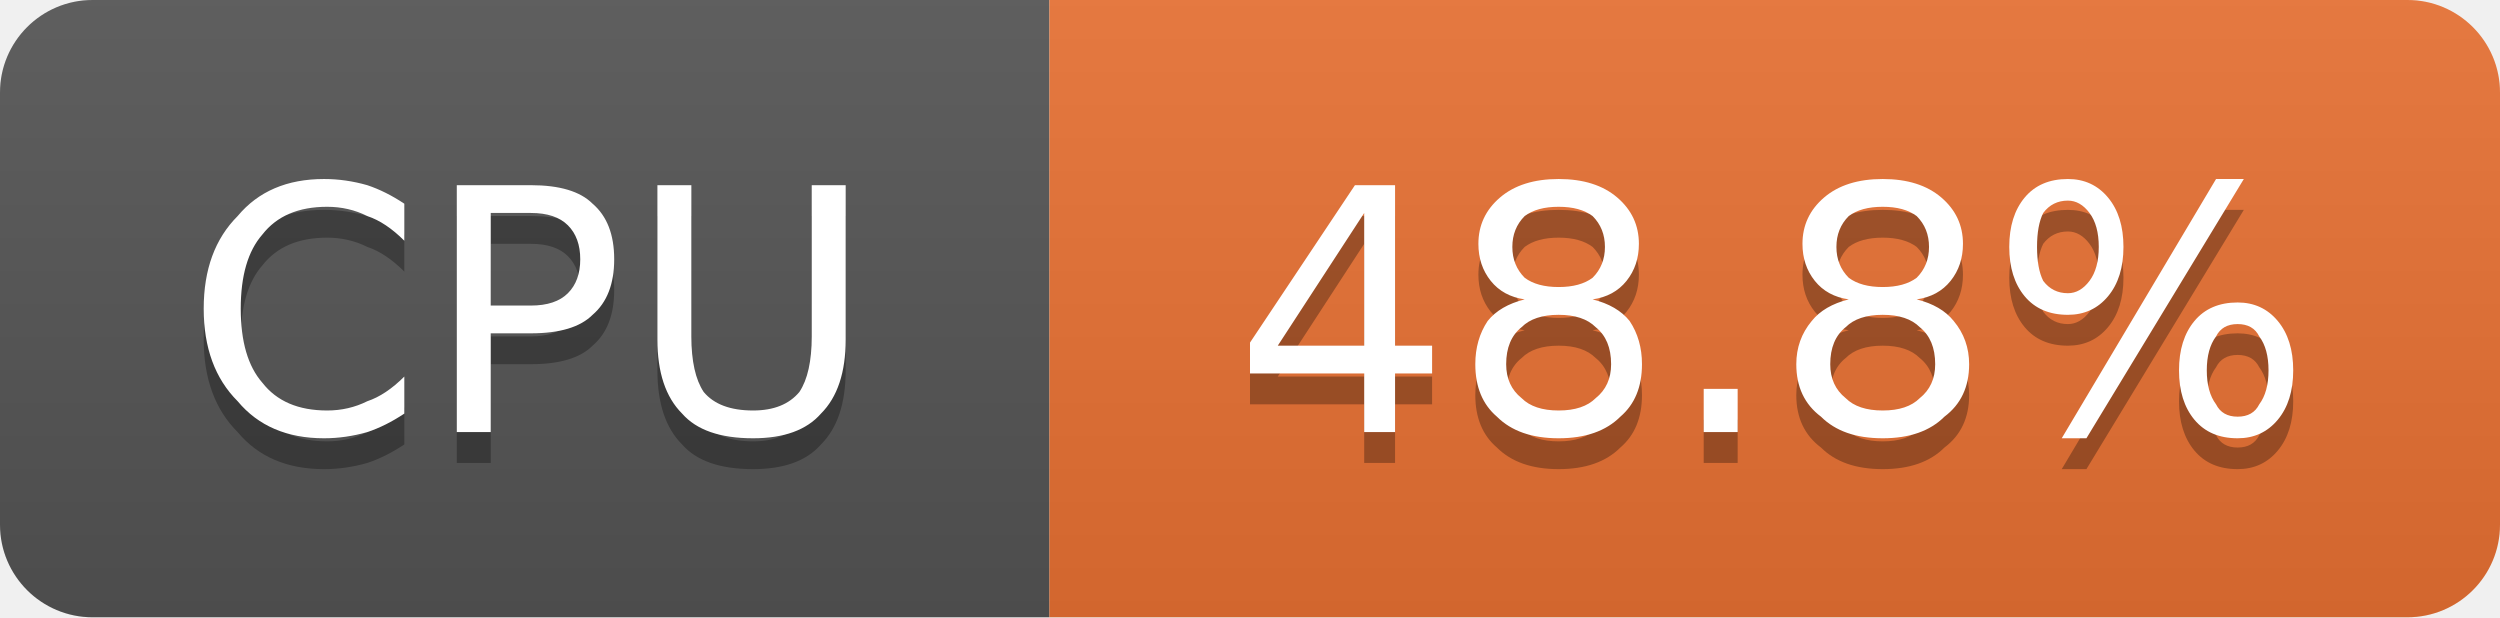
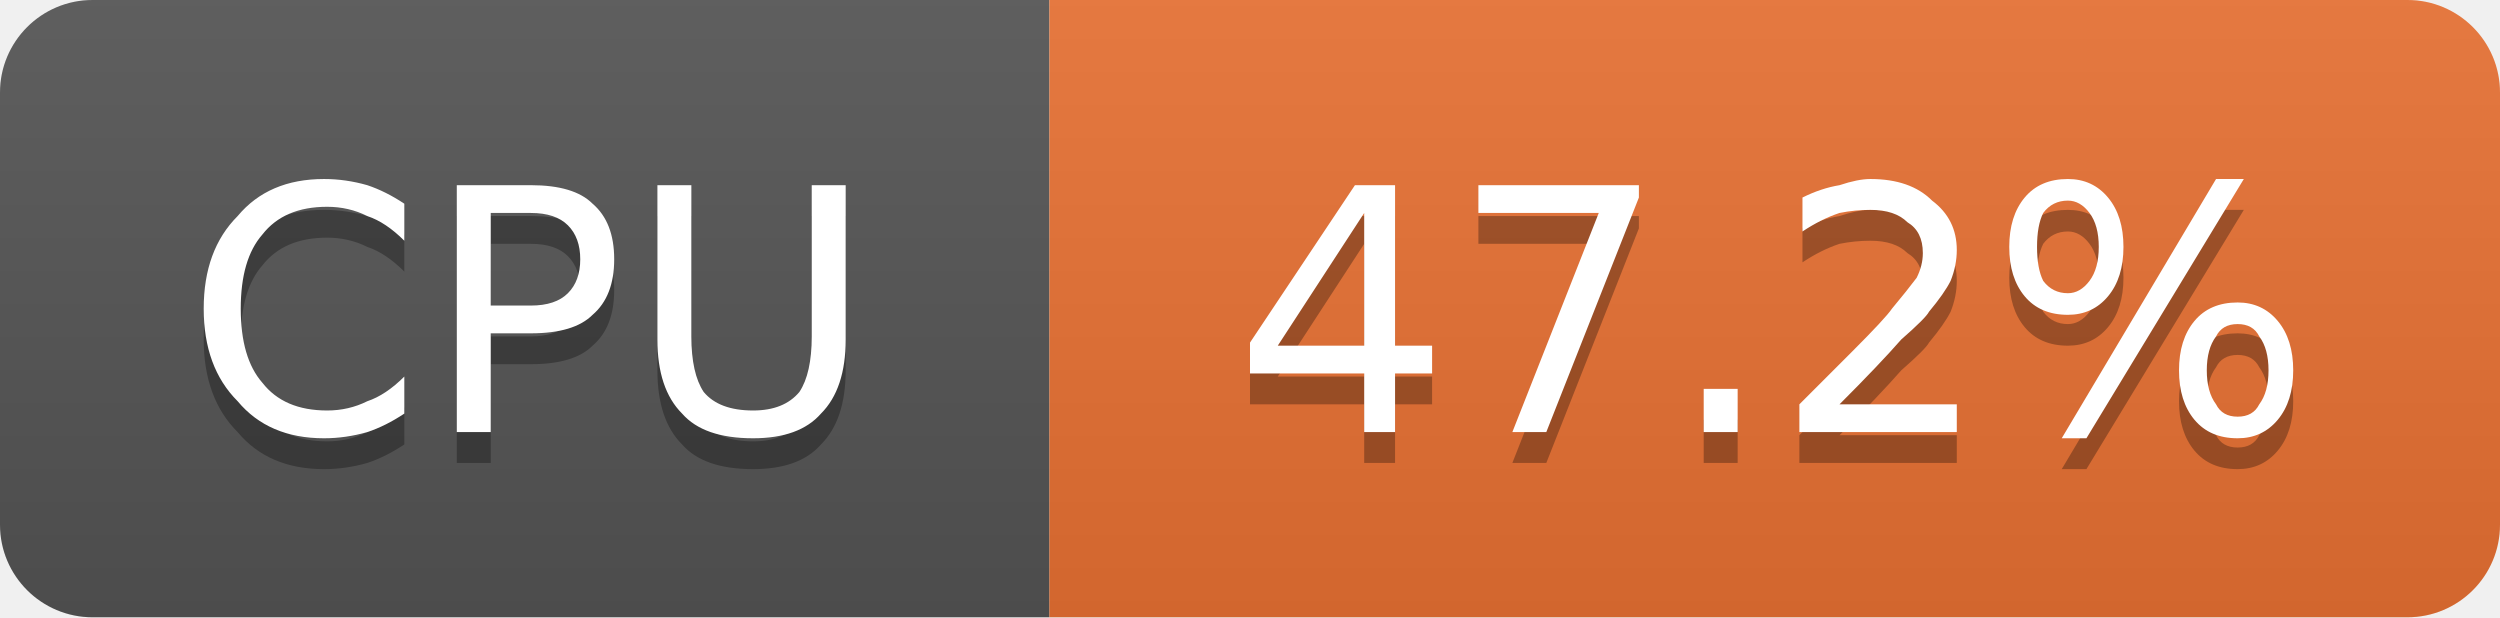
- <svg xmlns="http://www.w3.org/2000/svg" width="81" height="20" viewBox="0 0 81 20" role="img" aria-label="CPU: 48.8%">
+ <svg xmlns="http://www.w3.org/2000/svg" width="81" height="20" viewBox="0 0 81 20" role="img" aria-label="CPU: 47.2%">
  <linearGradient id="g-cluster_cpu_usage" x2="0" y2="100%">
    <stop offset="0" stop-color="#bbb" stop-opacity=".1" />
    <stop offset="1" stop-opacity=".1" />
  </linearGradient>
  <clipPath id="r-cluster_cpu_usage">
    <rect width="81" height="20" rx="3" fill="#fff" />
  </clipPath>
  <g clip-path="url(#r-cluster_cpu_usage)">
    <rect width="34" height="20" fill="#555" />
    <rect x="34" width="47" height="20" fill="#ea7233" />
    <rect width="81" height="20" fill="url(#g-cluster_cpu_usage)" />
    <path transform="translate(0 1)" fill="#010101" fill-opacity=".3" d="M13.1 6.6L13.1 7.8Q12.5 7.2 11.9 7.0Q11.3 6.7 10.6 6.7Q9.2 6.7 8.5 7.6Q7.8 8.4 7.8 10.0Q7.8 11.6 8.5 12.4Q9.2 13.3 10.6 13.3Q11.3 13.3 11.9 13.0Q12.5 12.8 13.1 12.2L13.1 13.4Q12.5 13.8 11.9 14.0Q11.2 14.2 10.5 14.2Q8.7 14.2 7.7 13.0Q6.6 11.9 6.6 10.0Q6.6 8.1 7.7 7.0Q8.7 5.8 10.5 5.8Q11.2 5.8 11.9 6.0Q12.5 6.2 13.1 6.6ZM15.9 6.9L15.9 9.9L17.2 9.9Q18.0 9.9 18.4 9.5Q18.8 9.1 18.8 8.4Q18.8 7.7 18.4 7.3Q18.0 6.9 17.2 6.9L15.9 6.9ZM14.8 6.0L17.2 6.0Q18.6 6.0 19.2 6.6Q19.9 7.2 19.9 8.4Q19.9 9.6 19.2 10.2Q18.6 10.8 17.2 10.8L15.9 10.8L15.9 14.0L14.8 14.0L14.8 6.0ZM21.3 6.0L22.4 6.0L22.4 10.9Q22.4 12.1 22.8 12.7Q23.3 13.3 24.4 13.3Q25.4 13.3 25.9 12.7Q26.3 12.1 26.3 10.9L26.3 6.0L27.4 6.0L27.4 11.0Q27.4 12.6 26.6 13.4Q25.9 14.2 24.4 14.2Q22.8 14.2 22.1 13.4Q21.3 12.6 21.3 11.0L21.3 6.0Z" />
    <path fill="#fff" d="M13.1 6.6L13.1 7.8Q12.5 7.2 11.9 7.0Q11.3 6.7 10.6 6.7Q9.2 6.7 8.5 7.6Q7.8 8.4 7.8 10.0Q7.8 11.6 8.5 12.4Q9.2 13.3 10.6 13.3Q11.3 13.3 11.9 13.0Q12.5 12.8 13.1 12.2L13.1 13.4Q12.5 13.8 11.9 14.0Q11.2 14.2 10.5 14.2Q8.7 14.2 7.7 13.0Q6.6 11.9 6.6 10.0Q6.6 8.1 7.7 7.0Q8.7 5.8 10.5 5.8Q11.2 5.8 11.9 6.0Q12.5 6.2 13.1 6.6ZM15.9 6.9L15.9 9.9L17.2 9.9Q18.0 9.9 18.4 9.5Q18.8 9.1 18.8 8.4Q18.8 7.7 18.4 7.3Q18.0 6.9 17.2 6.9L15.9 6.9ZM14.8 6.0L17.2 6.0Q18.6 6.0 19.2 6.6Q19.9 7.2 19.9 8.4Q19.9 9.6 19.2 10.2Q18.6 10.8 17.2 10.8L15.9 10.8L15.9 14.0L14.8 14.0L14.8 6.0ZM21.3 6.0L22.4 6.0L22.4 10.9Q22.4 12.1 22.8 12.7Q23.3 13.3 24.4 13.3Q25.4 13.3 25.9 12.7Q26.3 12.1 26.3 10.9L26.3 6.0L27.4 6.0L27.4 11.0Q27.4 12.6 26.6 13.4Q25.9 14.2 24.4 14.2Q22.8 14.2 22.1 13.4Q21.3 12.6 21.3 11.0L21.3 6.0Z" />
-     <path transform="translate(0 1)" fill="#010101" fill-opacity=".3" d="M44.2 6.9L41.4 11.2L44.2 11.2L44.2 6.9ZM43.9 6.0L45.2 6.0L45.2 11.2L46.4 11.2L46.4 12.1L45.2 12.1L45.2 14.0L44.2 14.0L44.2 12.1L40.5 12.1L40.5 11.1L43.9 6.0ZM50.5 10.2Q49.7 10.2 49.3 10.6Q48.8 11.0 48.8 11.8Q48.8 12.5 49.3 12.9Q49.7 13.3 50.5 13.3Q51.3 13.3 51.7 12.9Q52.2 12.5 52.2 11.8Q52.2 11.0 51.7 10.6Q51.3 10.2 50.5 10.2ZM49.4 9.7Q48.7 9.6 48.3 9.1Q47.9 8.6 47.9 7.9Q47.9 7.0 48.6 6.4Q49.3 5.8 50.5 5.8Q51.7 5.8 52.4 6.4Q53.1 7.0 53.1 7.9Q53.1 8.6 52.7 9.1Q52.3 9.6 51.6 9.7Q52.4 9.9 52.8 10.4Q53.2 11.0 53.2 11.8Q53.2 12.9 52.5 13.5Q51.8 14.2 50.5 14.2Q49.2 14.2 48.5 13.5Q47.8 12.9 47.8 11.8Q47.8 11.0 48.2 10.4Q48.6 9.9 49.4 9.7ZM49.0 8.0Q49.0 8.6 49.4 9.0Q49.8 9.3 50.5 9.3Q51.2 9.3 51.6 9.0Q52.0 8.6 52.0 8.0Q52.0 7.4 51.6 7.0Q51.2 6.7 50.5 6.7Q49.8 6.7 49.4 7.0Q49.0 7.4 49.0 8.0ZM55.2 12.6L56.3 12.6L56.3 14.0L55.2 14.0L55.2 12.6ZM61.0 10.2Q60.2 10.2 59.8 10.6Q59.3 11.0 59.3 11.8Q59.3 12.5 59.8 12.9Q60.2 13.3 61.0 13.3Q61.8 13.3 62.2 12.9Q62.7 12.5 62.7 11.8Q62.7 11.0 62.2 10.6Q61.8 10.2 61.0 10.2ZM59.9 9.7Q59.2 9.6 58.8 9.1Q58.4 8.6 58.4 7.9Q58.4 7.0 59.1 6.4Q59.8 5.8 61.0 5.8Q62.2 5.8 62.9 6.4Q63.6 7.0 63.6 7.9Q63.6 8.6 63.2 9.1Q62.8 9.6 62.1 9.7Q62.9 9.9 63.3 10.4Q63.8 11.0 63.8 11.8Q63.8 12.9 63.0 13.5Q62.3 14.2 61.0 14.2Q59.7 14.2 59.0 13.5Q58.2 12.9 58.2 11.8Q58.2 11.0 58.7 10.4Q59.1 9.9 59.9 9.7ZM59.5 8.0Q59.5 8.6 59.9 9.0Q60.3 9.3 61.0 9.3Q61.7 9.3 62.1 9.0Q62.5 8.6 62.5 8.0Q62.5 7.4 62.1 7.0Q61.7 6.7 61.0 6.7Q60.3 6.7 59.9 7.0Q59.5 7.4 59.5 8.0ZM72.5 10.5Q72.0 10.5 71.8 10.9Q71.5 11.3 71.5 12.0Q71.5 12.7 71.8 13.1Q72.0 13.5 72.5 13.5Q73.0 13.5 73.2 13.1Q73.5 12.7 73.5 12.0Q73.5 11.3 73.2 10.9Q73.0 10.5 72.5 10.5ZM72.5 9.8Q73.3 9.8 73.8 10.4Q74.3 11.0 74.3 12.0Q74.3 13.0 73.8 13.6Q73.3 14.2 72.5 14.2Q71.6 14.2 71.1 13.6Q70.6 13.0 70.6 12.0Q70.6 11.0 71.1 10.4Q71.6 9.8 72.5 9.8ZM67.0 6.5Q66.5 6.5 66.2 6.9Q66.0 7.3 66.0 8.0Q66.0 8.7 66.2 9.1Q66.5 9.5 67.0 9.5Q67.4 9.5 67.7 9.1Q68.0 8.7 68.0 8.0Q68.0 7.3 67.7 6.9Q67.4 6.5 67.0 6.5ZM71.8 5.8L72.7 5.8L67.6 14.2L66.8 14.2L71.8 5.8ZM67.0 5.8Q67.8 5.8 68.3 6.4Q68.8 7.0 68.8 8.0Q68.8 9.0 68.3 9.6Q67.8 10.2 67.0 10.2Q66.1 10.2 65.6 9.6Q65.1 9.0 65.1 8.0Q65.1 7.0 65.6 6.4Q66.1 5.8 67.0 5.8Z" />
-     <path fill="#fff" d="M44.2 6.9L41.4 11.2L44.2 11.2L44.2 6.9ZM43.9 6.0L45.2 6.0L45.2 11.2L46.4 11.2L46.4 12.1L45.2 12.1L45.2 14.0L44.2 14.0L44.2 12.1L40.5 12.1L40.5 11.1L43.9 6.0ZM50.5 10.2Q49.7 10.2 49.3 10.6Q48.8 11.0 48.8 11.8Q48.8 12.5 49.3 12.9Q49.7 13.3 50.5 13.3Q51.3 13.3 51.7 12.9Q52.2 12.5 52.2 11.8Q52.2 11.0 51.7 10.6Q51.3 10.2 50.5 10.2ZM49.4 9.7Q48.7 9.6 48.3 9.1Q47.9 8.6 47.9 7.9Q47.9 7.0 48.6 6.4Q49.3 5.8 50.5 5.8Q51.7 5.8 52.4 6.4Q53.1 7.0 53.1 7.9Q53.1 8.6 52.7 9.1Q52.3 9.6 51.6 9.7Q52.4 9.9 52.8 10.4Q53.2 11.0 53.2 11.8Q53.2 12.9 52.5 13.5Q51.8 14.2 50.5 14.2Q49.2 14.2 48.5 13.5Q47.8 12.9 47.8 11.8Q47.8 11.0 48.2 10.4Q48.6 9.9 49.4 9.7ZM49.0 8.0Q49.0 8.6 49.4 9.0Q49.8 9.3 50.5 9.3Q51.2 9.3 51.6 9.0Q52.0 8.6 52.0 8.0Q52.0 7.4 51.6 7.0Q51.2 6.7 50.5 6.7Q49.8 6.7 49.4 7.0Q49.0 7.4 49.0 8.0ZM55.2 12.6L56.3 12.6L56.3 14.0L55.2 14.0L55.2 12.6ZM61.0 10.2Q60.2 10.2 59.8 10.6Q59.3 11.0 59.3 11.8Q59.3 12.5 59.8 12.9Q60.2 13.3 61.0 13.3Q61.8 13.3 62.2 12.9Q62.7 12.5 62.7 11.8Q62.7 11.0 62.2 10.6Q61.8 10.2 61.0 10.2ZM59.9 9.7Q59.2 9.6 58.8 9.1Q58.4 8.6 58.4 7.9Q58.4 7.0 59.1 6.4Q59.8 5.8 61.0 5.8Q62.2 5.8 62.9 6.4Q63.6 7.0 63.6 7.9Q63.6 8.6 63.2 9.1Q62.8 9.6 62.1 9.7Q62.9 9.9 63.3 10.4Q63.8 11.0 63.8 11.8Q63.8 12.9 63.0 13.5Q62.3 14.2 61.0 14.2Q59.7 14.2 59.0 13.5Q58.2 12.9 58.2 11.8Q58.2 11.0 58.7 10.4Q59.1 9.9 59.9 9.7ZM59.5 8.0Q59.5 8.6 59.9 9.0Q60.3 9.3 61.0 9.3Q61.7 9.3 62.1 9.0Q62.5 8.6 62.5 8.0Q62.5 7.4 62.1 7.0Q61.7 6.7 61.0 6.7Q60.3 6.7 59.9 7.0Q59.5 7.4 59.5 8.0ZM72.5 10.5Q72.0 10.5 71.8 10.9Q71.5 11.3 71.5 12.0Q71.5 12.7 71.8 13.1Q72.0 13.5 72.5 13.5Q73.0 13.5 73.2 13.1Q73.5 12.7 73.5 12.0Q73.5 11.3 73.2 10.9Q73.0 10.5 72.5 10.5ZM72.5 9.8Q73.3 9.8 73.8 10.4Q74.3 11.0 74.3 12.0Q74.3 13.0 73.8 13.6Q73.3 14.2 72.5 14.2Q71.6 14.2 71.1 13.6Q70.6 13.0 70.6 12.0Q70.6 11.0 71.1 10.4Q71.6 9.8 72.5 9.8ZM67.0 6.5Q66.5 6.5 66.2 6.9Q66.0 7.3 66.0 8.0Q66.0 8.7 66.2 9.1Q66.5 9.5 67.0 9.5Q67.4 9.5 67.7 9.1Q68.0 8.7 68.0 8.0Q68.0 7.3 67.7 6.9Q67.4 6.5 67.0 6.5ZM71.8 5.8L72.7 5.8L67.6 14.2L66.8 14.2L71.8 5.8ZM67.0 5.8Q67.8 5.8 68.3 6.4Q68.8 7.0 68.8 8.0Q68.8 9.0 68.3 9.6Q67.8 10.2 67.0 10.2Q66.1 10.2 65.6 9.6Q65.1 9.0 65.1 8.0Q65.1 7.0 65.6 6.4Q66.1 5.8 67.0 5.8Z" />
+     <path transform="translate(0 1)" fill="#010101" fill-opacity=".3" d="M44.2 6.9L41.4 11.2L44.2 11.2L44.2 6.9ZM43.9 6.0L45.2 6.0L45.2 11.2L46.4 11.2L46.4 12.1L45.2 12.1L45.2 14.0L44.2 14.0L44.2 12.1L40.5 12.1L40.5 11.1L43.9 6.0ZM47.9 6.0L53.1 6.0L53.1 6.4L50.1 14.0L49.0 14.0L51.8 6.9L47.9 6.9L47.9 6.0ZM55.2 12.6L56.3 12.6L56.3 14.0L55.2 14.0L55.2 12.6ZM59.6 13.1L63.4 13.1L63.4 14.0L58.3 14.0L58.3 13.1Q58.9 12.5 60.0 11.4Q61.1 10.3 61.3 10.0Q61.8 9.4 62.1 9.0Q62.3 8.6 62.3 8.2Q62.3 7.5 61.8 7.2Q61.4 6.8 60.6 6.8Q60.1 6.8 59.6 6.9Q59.0 7.1 58.4 7.5L58.4 6.4Q59.0 6.1 59.6 6.0Q60.2 5.8 60.6 5.8Q61.9 5.8 62.6 6.5Q63.4 7.1 63.4 8.1Q63.4 8.6 63.2 9.1Q63.0 9.5 62.5 10.1Q62.4 10.3 61.6 11.0Q60.9 11.8 59.6 13.1ZM72.5 10.5Q72.0 10.5 71.8 10.9Q71.5 11.3 71.5 12.0Q71.5 12.7 71.8 13.1Q72.0 13.5 72.5 13.5Q73.0 13.5 73.2 13.1Q73.5 12.7 73.5 12.0Q73.5 11.3 73.2 10.9Q73.0 10.5 72.5 10.5ZM72.5 9.8Q73.3 9.8 73.8 10.4Q74.3 11.0 74.3 12.0Q74.3 13.0 73.8 13.6Q73.3 14.2 72.5 14.2Q71.6 14.2 71.1 13.6Q70.6 13.0 70.6 12.0Q70.6 11.0 71.1 10.4Q71.6 9.8 72.5 9.8ZM67.0 6.5Q66.5 6.5 66.2 6.9Q66.0 7.3 66.0 8.0Q66.0 8.7 66.2 9.1Q66.5 9.5 67.0 9.5Q67.4 9.5 67.7 9.1Q68.0 8.7 68.0 8.0Q68.0 7.3 67.7 6.9Q67.4 6.5 67.0 6.5ZM71.8 5.8L72.7 5.8L67.6 14.2L66.8 14.2L71.8 5.8ZM67.0 5.8Q67.8 5.8 68.3 6.4Q68.8 7.0 68.8 8.0Q68.8 9.0 68.3 9.6Q67.8 10.2 67.0 10.2Q66.1 10.2 65.6 9.6Q65.1 9.0 65.1 8.0Q65.1 7.0 65.6 6.4Q66.1 5.8 67.0 5.8Z" />
+     <path fill="#fff" d="M44.2 6.9L41.4 11.2L44.2 11.2L44.2 6.9ZM43.9 6.0L45.2 6.0L45.2 11.2L46.4 11.2L46.4 12.1L45.2 12.1L45.2 14.0L44.2 14.0L44.2 12.1L40.5 12.1L40.5 11.1L43.9 6.0ZM47.9 6.0L53.1 6.0L53.1 6.4L50.1 14.0L49.0 14.0L51.8 6.9L47.9 6.9L47.9 6.0ZM55.2 12.6L56.3 12.6L56.3 14.0L55.2 14.0L55.2 12.6ZM59.6 13.1L63.4 13.1L63.4 14.0L58.3 14.0L58.3 13.1Q58.9 12.5 60.0 11.4Q61.1 10.3 61.3 10.0Q61.8 9.4 62.1 9.0Q62.3 8.6 62.3 8.2Q62.3 7.5 61.8 7.2Q61.4 6.8 60.6 6.8Q60.1 6.8 59.6 6.9Q59.0 7.1 58.4 7.5L58.4 6.4Q59.0 6.1 59.6 6.0Q60.2 5.8 60.6 5.8Q61.9 5.8 62.6 6.5Q63.4 7.1 63.4 8.1Q63.4 8.6 63.2 9.1Q63.0 9.5 62.5 10.1Q62.4 10.3 61.6 11.0Q60.9 11.8 59.6 13.1ZM72.5 10.5Q72.0 10.5 71.8 10.9Q71.5 11.3 71.5 12.0Q71.5 12.7 71.8 13.1Q72.0 13.5 72.5 13.5Q73.0 13.5 73.2 13.1Q73.5 12.7 73.5 12.0Q73.5 11.3 73.2 10.9Q73.0 10.5 72.5 10.5ZM72.5 9.8Q73.3 9.8 73.8 10.4Q74.3 11.0 74.3 12.0Q74.3 13.0 73.8 13.6Q73.3 14.2 72.5 14.2Q71.6 14.2 71.1 13.6Q70.6 13.0 70.6 12.0Q70.6 11.0 71.1 10.4Q71.6 9.8 72.5 9.8ZM67.0 6.5Q66.5 6.5 66.2 6.9Q66.0 7.3 66.0 8.0Q66.0 8.7 66.2 9.1Q66.5 9.5 67.0 9.5Q67.4 9.5 67.7 9.1Q68.0 8.7 68.0 8.0Q68.0 7.3 67.7 6.9Q67.4 6.5 67.0 6.5ZM71.8 5.8L72.7 5.8L67.6 14.2L66.8 14.2L71.8 5.8ZM67.0 5.8Q67.8 5.8 68.3 6.4Q68.8 7.0 68.8 8.0Q68.8 9.0 68.3 9.6Q67.8 10.2 67.0 10.2Q66.1 10.2 65.6 9.6Q65.1 9.0 65.1 8.0Q65.1 7.0 65.6 6.4Q66.1 5.8 67.0 5.8Z" />
  </g>
</svg>
